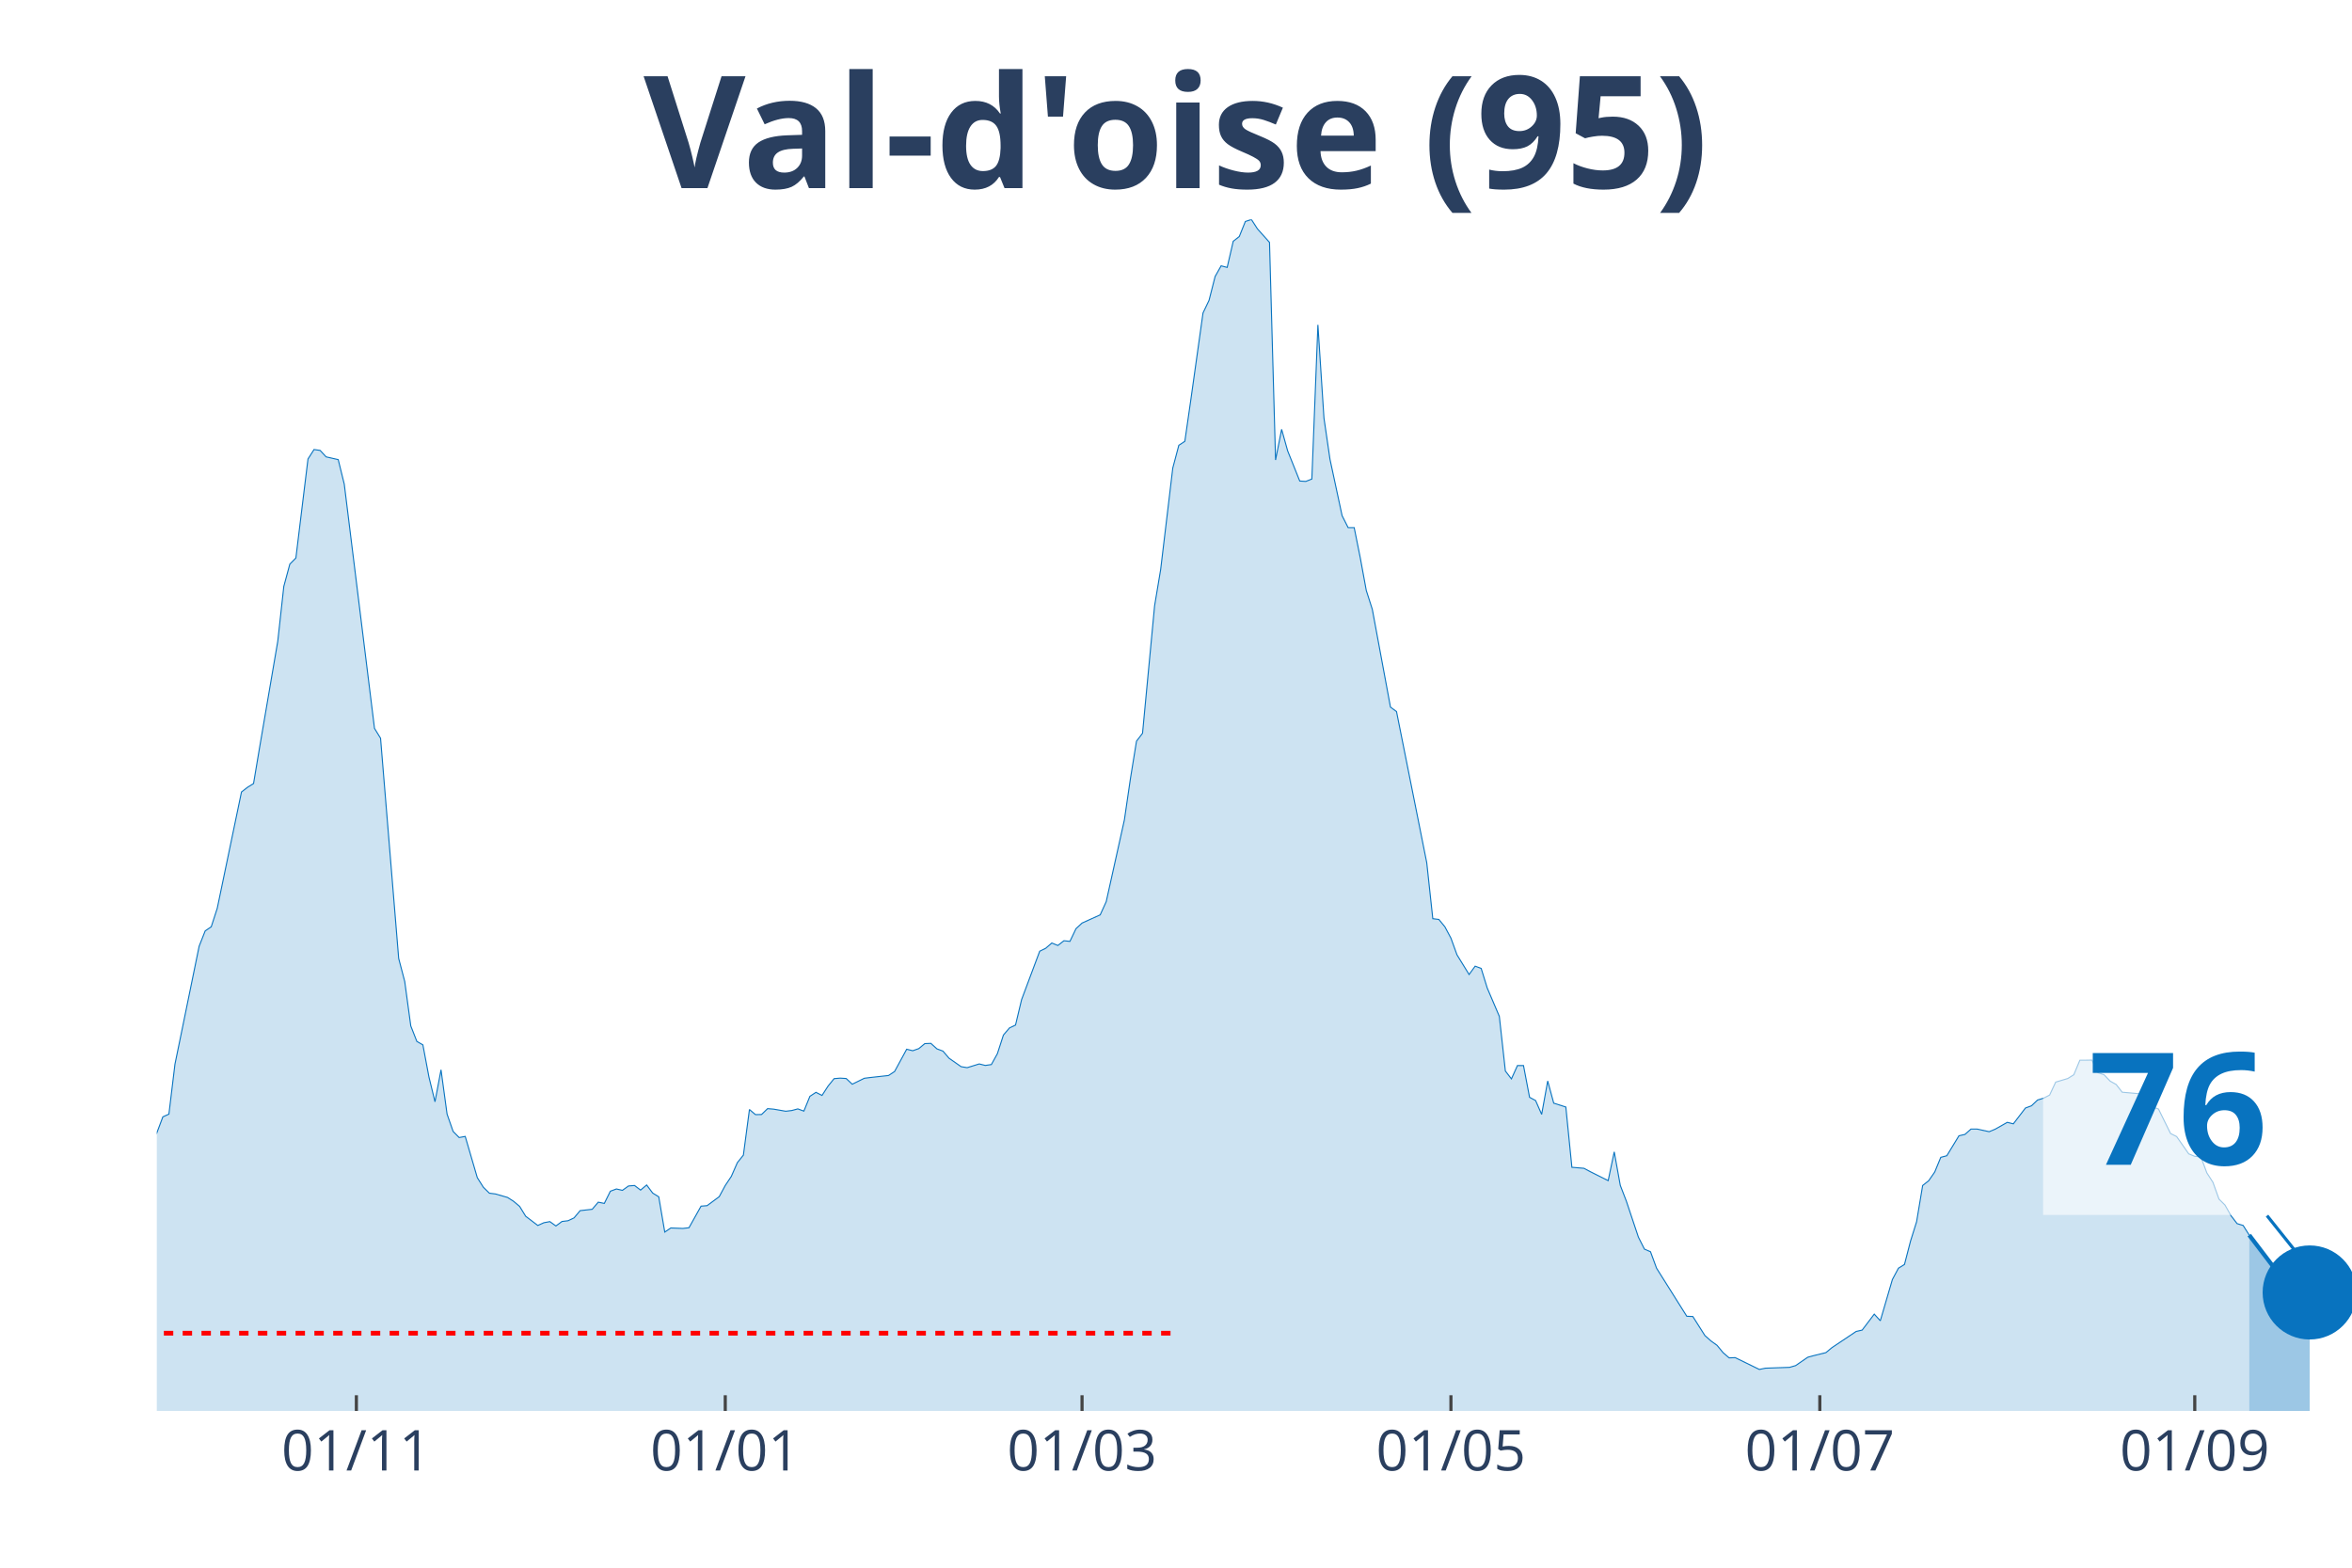
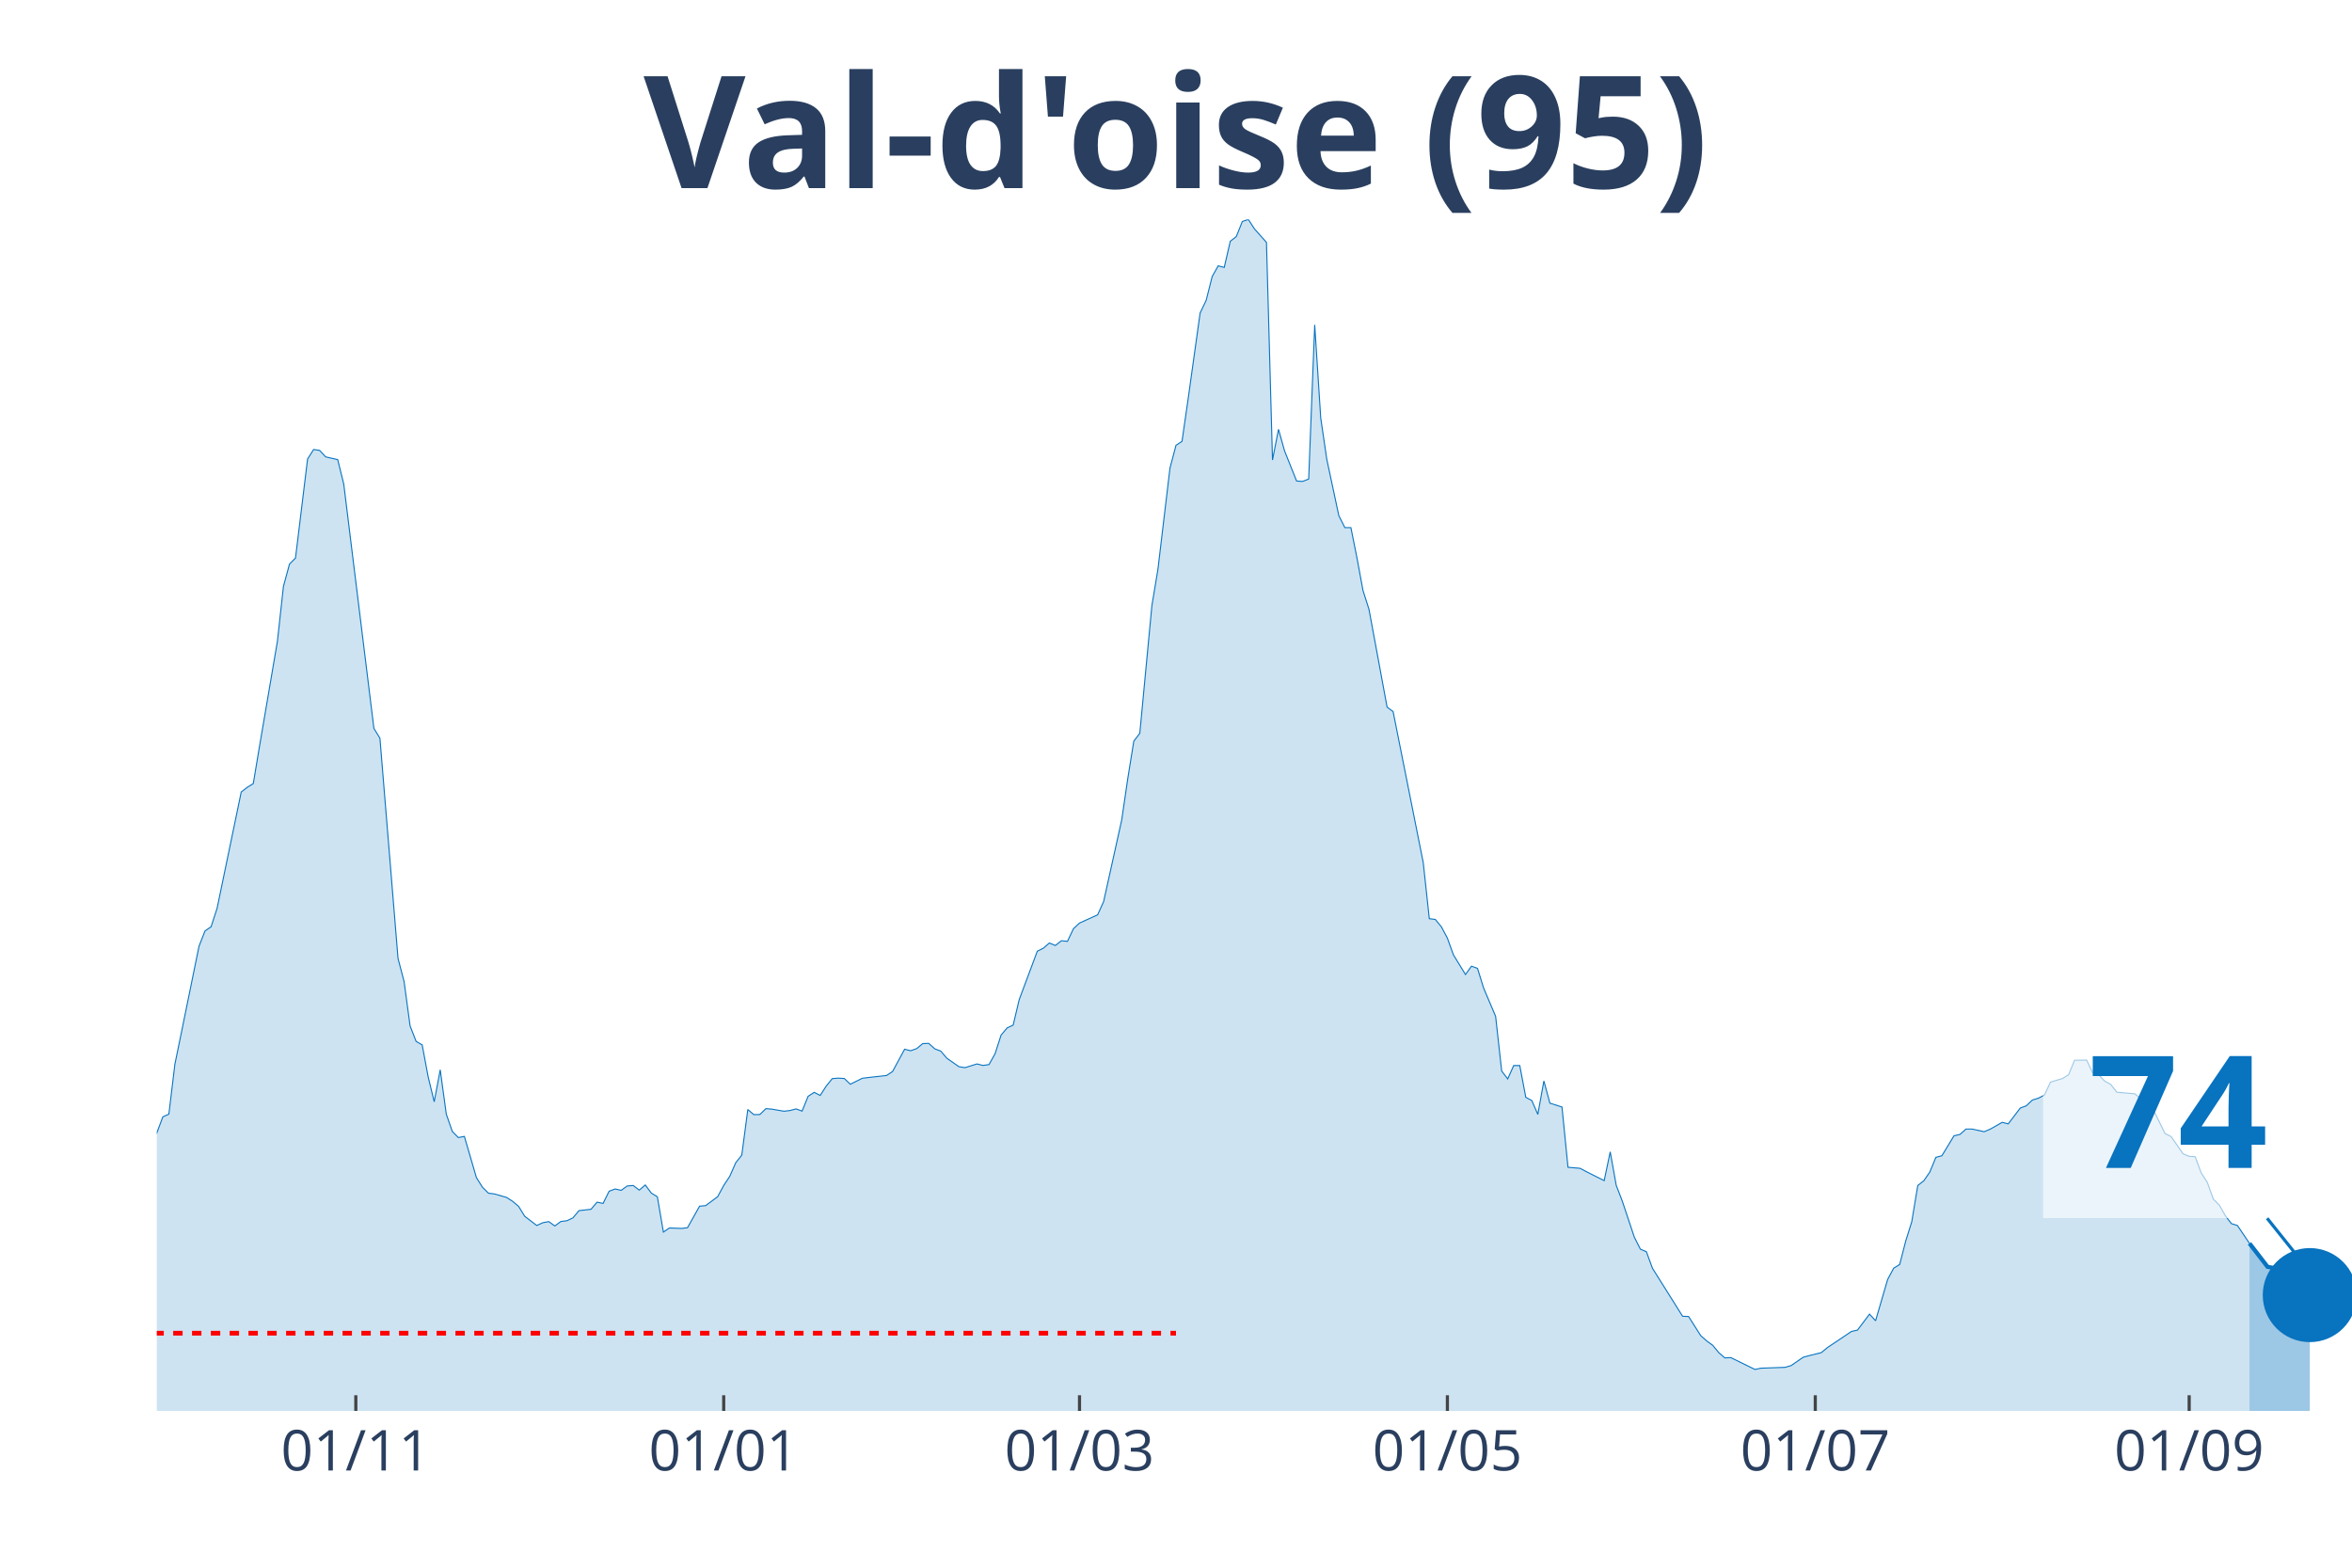
<svg xmlns="http://www.w3.org/2000/svg" class="main-svg" width="1125" height="750" style="" viewBox="0 0 750 500">
  <rect x="0" y="0" width="750" height="500" style="fill: rgb(0, 0, 0); fill-opacity: 0;" />
-   <defs id="defs-d4e12a">
+   <defs id="defs-0a6fba">
    <g class="clips">
-       <clipPath id="clipd4e12axyplot" class="plotclip">
+       <clipPath id="clip0a6fbaxyplot" class="plotclip">
        <rect width="700" height="380" />
      </clipPath>
-       <clipPath class="axesclip" id="clipd4e12ax">
+       <clipPath class="axesclip" id="clip0a6fbax">
        <rect x="50" y="0" width="700" height="500" />
      </clipPath>
-       <clipPath class="axesclip" id="clipd4e12ay">
+       <clipPath class="axesclip" id="clip0a6fbay">
        <rect x="0" y="70" width="750" height="380" />
      </clipPath>
-       <clipPath class="axesclip" id="clipd4e12axy">
+       <clipPath class="axesclip" id="clip0a6fbaxy">
        <rect x="50" y="70" width="700" height="380" />
      </clipPath>
    </g>
    <g class="gradients" />
  </defs>
  <g class="bglayer">
    <rect class="bg" x="50" y="70" width="700" height="380" style="fill: rgb(0, 0, 0); fill-opacity: 0; stroke-width: 0;" />
  </g>
  <g class="layer-below">
    <g class="imagelayer" />
    <g class="shapelayer" />
  </g>
  <g class="cartesianlayer">
    <g class="subplot xy">
      <g class="layer-subplot">
        <g class="shapelayer" />
        <g class="imagelayer" />
      </g>
      <g class="gridlayer">
        <g class="x">
-           <path class="xgrid crisp" transform="translate(113.64,0)" d="M0,70v380" style="stroke: rgb(255, 255, 255); stroke-opacity: 1; stroke-width: 1px;" />
-           <path class="xgrid crisp" transform="translate(231.27,0)" d="M0,70v380" style="stroke: rgb(255, 255, 255); stroke-opacity: 1; stroke-width: 1px;" />
-           <path class="xgrid crisp" transform="translate(345.04,0)" d="M0,70v380" style="stroke: rgb(255, 255, 255); stroke-opacity: 1; stroke-width: 1px;" />
-           <path class="xgrid crisp" transform="translate(462.67,0)" d="M0,70v380" style="stroke: rgb(255, 255, 255); stroke-opacity: 1; stroke-width: 1px;" />
-           <path class="xgrid crisp" transform="translate(580.3,0)" d="M0,70v380" style="stroke: rgb(255, 255, 255); stroke-opacity: 1; stroke-width: 1px;" />
-           <path class="xgrid crisp" transform="translate(699.86,0)" d="M0,70v380" style="stroke: rgb(255, 255, 255); stroke-opacity: 1; stroke-width: 1px;" />
+           <path class="xgrid crisp" transform="translate(113.46,0)" d="M0,70v380" style="stroke: rgb(255, 255, 255); stroke-opacity: 1; stroke-width: 1px;" />
+           <path class="xgrid crisp" transform="translate(230.77,0)" d="M0,70v380" style="stroke: rgb(255, 255, 255); stroke-opacity: 1; stroke-width: 1px;" />
+           <path class="xgrid crisp" transform="translate(344.23,0)" d="M0,70v380" style="stroke: rgb(255, 255, 255); stroke-opacity: 1; stroke-width: 1px;" />
+           <path class="xgrid crisp" transform="translate(461.54,0)" d="M0,70v380" style="stroke: rgb(255, 255, 255); stroke-opacity: 1; stroke-width: 1px;" />
+           <path class="xgrid crisp" transform="translate(578.85,0)" d="M0,70v380" style="stroke: rgb(255, 255, 255); stroke-opacity: 1; stroke-width: 1px;" />
+           <path class="xgrid crisp" transform="translate(698.08,0)" d="M0,70v380" style="stroke: rgb(255, 255, 255); stroke-opacity: 1; stroke-width: 1px;" />
        </g>
        <g class="y" />
      </g>
      <g class="zerolinelayer" />
      <path class="xlines-below" />
      <path class="ylines-below" />
      <g class="overlines-below" />
      <g class="xaxislayer-below" />
      <g class="yaxislayer-below" />
      <g class="overaxes-below" />
-       <g class="plot" transform="translate(50, 70)" clip-path="url('#clipd4e12axyplot')">
+       <g class="plot" transform="translate(50, 70)" clip-path="url('#clip0a6fbaxyplot')">
        <g class="scatterlayer mlayer">
-           <g class="trace scatter tracee59a3a" style="stroke-miterlimit: 2;">
+           <g class="trace scatter trace51e197" style="stroke-miterlimit: 2;">
            <g class="fills">
              <g>
-                 <path class="js-fill" d="M667.22,380L-262.26,380L-262.26,372.37L-252.62,372.57L-250.69,373.33L-202.48,375.07L-200.55,374.8L-160.06,375.91L-158.13,375.83L-144.63,373.37L-142.7,372.13L-136.91,369.87L-134.99,370.07L-115.7,369L-113.77,367.73L-109.92,367.17L-107.99,366.41L-96.42,364.59L-94.49,363.44L-90.63,363.47L-88.71,361.29L-75.21,352.31L-73.28,349.97L-69.42,345.16L-67.49,343.22L-63.64,343.18L-61.71,339.84L-52.07,330.34L-50.14,329.99L-40.5,316.52L-38.57,317.59L-36.64,317.43L-34.71,313.46L-25.07,297.02L-23.14,296.94L-19.28,295.98L-17.36,298.41L-15.43,300.31L-13.5,299.8L-11.57,302.02L-9.64,302.58L-7.71,305.4L-5.79,304.64L-3.86,301.62L-1.93,296.5L1.93,286.21L3.86,285.34L5.79,269.41L7.71,260.07L13.5,231.79L15.43,226.9L17.36,225.59L19.28,219.67L27,182.61L28.93,181.1L30.85,179.91L32.78,168.39L38.57,134.55L40.5,117.03L42.42,109.92L44.35,107.97L48.21,76.39L50.14,73.37L52.07,73.65L53.99,75.71L57.85,76.59L59.78,84.41L69.42,162.31L71.35,165.45L77.13,235.68L79.06,243.03L80.99,257.21L82.92,262.14L84.85,263.25L86.78,273.5L88.71,281.4L90.63,271.2L92.56,285.34L94.49,290.86L96.42,292.81L98.35,292.45L102.2,305.6L104.13,308.66L106.06,310.56L107.99,310.8L111.85,311.91L113.77,313.14L115.7,314.77L117.63,317.91L121.49,320.85L123.42,319.98L125.34,319.62L127.27,321.01L129.2,319.58L131.13,319.34L133.06,318.43L134.99,316.12L138.84,315.69L140.77,313.42L142.7,313.82L144.63,309.93L146.56,309.21L148.48,309.65L150.41,308.26L152.34,308.1L154.27,309.57L156.2,307.94L158.13,310.52L160.06,311.71L161.98,322.96L163.91,321.65L167.77,321.8L169.7,321.57L173.55,314.69L175.48,314.53L179.34,311.67L181.27,308.1L183.2,305.2L185.12,300.83L187.05,298.41L188.98,283.87L190.91,285.5L192.84,285.46L194.77,283.59L196.69,283.75L200.55,284.42L202.48,284.19L204.41,283.67L206.34,284.38L208.26,279.66L210.19,278.39L212.12,279.38L214.05,276.4L215.98,274.02L217.91,273.86L219.83,273.98L221.76,275.8L225.62,273.9L227.55,273.66L233.33,273.02L235.26,271.75L239.12,264.64L241.05,265.12L242.98,264.44L244.9,262.85L246.83,262.77L248.76,264.52L250.69,265.24L252.62,267.5L256.47,270.2L258.4,270.52L262.26,269.33L264.19,269.81L266.12,269.53L268.04,266.07L269.97,260.11L271.9,257.85L273.83,256.93L275.76,248.83L281.54,233.38L283.47,232.43L285.4,230.76L287.33,231.55L289.26,230.04L291.18,230.24L293.11,226.19L295.04,224.4L300.83,221.78L302.75,217.57L308.54,191.51L310.47,178.32L312.4,166.4L314.33,163.86L318.18,123.18L320.11,111.62L323.97,79.29L325.9,72.02L327.82,70.75L329.75,57.36L333.61,29.83L335.54,25.78L337.47,18.19L339.39,14.78L341.32,15.29L343.25,6.95L345.18,5.44L347.11,0.64L349.04,0L350.96,2.98L354.82,7.31L356.75,76.71L358.68,66.93L360.61,73.81L364.46,83.42L366.39,83.54L368.32,82.78L370.25,33.61L372.18,63.32L374.1,76.47L377.96,94.46L379.89,98.28L381.82,98.28L383.75,107.85L385.67,118.3L387.6,124.34L393.39,155.52L395.32,156.95L404.96,205.17L406.89,223.01L408.82,223.25L410.74,225.59L412.67,229.21L414.6,234.53L418.46,240.81L420.39,238.15L422.31,238.86L424.24,245.1L428.1,254.15L430.03,271.59L431.96,274.1L433.88,269.85L435.81,269.85L437.74,279.97L439.67,281.01L441.6,285.42L443.53,274.77L445.45,281.84L449.31,283.07L451.24,302.3L455.1,302.62L457.02,303.65L462.81,306.55L464.74,297.37L466.67,308.06L468.6,313.07L472.45,324.58L474.38,328.4L476.31,329.23L478.24,334.48L487.88,349.81L489.81,349.89L493.66,355.97L495.59,357.68L497.52,359.07L499.45,361.41L501.38,363.08L503.31,363L511.02,366.77L512.95,366.37L520.66,366.1L522.59,365.54L526.45,362.88L528.37,362.36L532.23,361.41L534.16,359.82L541.87,354.66L543.8,354.22L547.66,349.13L549.59,351.24L553.44,338.09L555.37,334.48L557.3,333.28L559.23,325.82L561.16,319.66L563.09,308.1L565.01,306.59L566.94,303.81L568.87,299.12L570.8,298.61L574.66,292.25L576.58,291.81L578.51,290.1L580.44,290.1L584.3,290.94L586.23,290.14L590.08,287.96L592.01,288.44L595.87,283.39L597.8,282.68L599.72,280.85L601.65,280.25L603.58,279.26L605.51,275.13L609.37,273.98L611.29,272.78L613.22,268.14L615.15,268.14L617.08,268.1L619.01,272.15L620.94,272.78L622.87,274.81L624.79,275.88L626.72,278.35L632.51,278.86L634.44,280.53L636.36,283.03L638.29,283.71L642.15,291.53L644.08,292.49L647.93,298.01L649.86,298.8L651.79,298.92L653.72,304.09L655.65,307.07L657.58,312.43L659.5,314.34L661.43,317.75L663.36,320.26L665.29,320.85L667.22,323.91" style="fill: rgb(8, 115, 191); fill-opacity: 0.2; stroke-width: 0;" />
+                 <path class="js-fill" d="M667.31,380L-261.54,380L-261.54,372.37L-251.92,372.57L-250,373.33L-201.92,375.07L-200,374.8L-161.54,376.27L-159.62,375.91L-150,374.56L-148.08,373.33L-142.31,372.13L-140.38,370.82L-125,369.39L-123.08,369.63L-111.54,368L-109.62,367.17L-101.92,365.9L-100,365.98L-96.15,364.59L-94.23,363.44L-90.38,363.47L-88.46,361.29L-75,352.31L-73.08,349.97L-71.15,348.5L-69.23,345.16L-65.38,343.3L-63.46,343.18L-57.69,335.39L-55.77,334.04L-44.23,323.19L-42.31,319.54L-40.38,316.52L-38.46,317.59L-36.54,317.43L-34.62,313.46L-25,297.02L-23.08,296.94L-19.23,295.98L-17.31,298.41L-15.38,300.31L-13.46,299.8L-11.54,302.02L-9.62,302.58L-7.69,305.4L-5.77,304.64L-3.85,301.62L-1.92,296.5L1.92,286.21L3.85,285.34L5.77,269.41L7.69,260.07L13.46,231.79L15.38,226.9L17.31,225.59L19.23,219.67L26.92,182.61L28.85,181.1L30.77,179.91L32.69,168.39L38.46,134.55L40.38,117.03L42.31,109.92L44.23,107.97L48.08,76.39L50,73.37L51.92,73.65L53.85,75.71L57.69,76.59L59.62,84.41L69.23,162.31L71.15,165.45L76.92,235.68L78.85,243.03L80.77,257.21L82.69,262.14L84.62,263.25L86.54,273.5L88.46,281.4L90.38,271.2L92.31,285.34L94.23,290.86L96.15,292.81L98.08,292.45L101.92,305.6L103.85,308.66L105.77,310.56L107.69,310.8L111.54,311.91L113.46,313.14L115.38,314.77L117.31,317.91L121.15,320.85L123.08,319.98L125,319.62L126.92,321.01L128.85,319.58L130.77,319.34L132.69,318.43L134.62,316.12L138.46,315.69L140.38,313.42L142.31,313.82L144.23,309.93L146.15,309.21L148.08,309.65L150,308.26L151.92,308.1L153.85,309.57L155.77,307.94L157.69,310.52L159.62,311.71L161.54,322.96L163.46,321.65L167.31,321.8L169.23,321.57L173.08,314.69L175,314.53L178.85,311.67L180.77,308.1L182.69,305.2L184.62,300.83L186.54,298.41L188.46,283.87L190.38,285.5L192.31,285.46L194.23,283.59L196.15,283.75L200,284.42L201.92,284.19L203.85,283.67L205.77,284.38L207.69,279.66L209.62,278.39L211.54,279.38L213.46,276.4L215.38,274.02L217.31,273.86L219.23,273.98L221.15,275.8L225,273.9L226.92,273.66L232.69,273.02L234.62,271.75L238.46,264.64L240.38,265.12L242.31,264.44L244.23,262.85L246.15,262.77L248.08,264.52L250,265.24L251.92,267.5L255.77,270.2L257.69,270.52L261.54,269.33L263.46,269.81L265.38,269.53L267.31,266.07L269.23,260.11L271.15,257.85L273.08,256.93L275,248.83L280.77,233.38L282.69,232.43L284.62,230.76L286.54,231.55L288.46,230.04L290.38,230.24L292.31,226.19L294.23,224.4L300,221.78L301.92,217.57L307.69,191.51L309.62,178.32L311.54,166.4L313.46,163.86L317.31,123.18L319.23,111.62L323.08,79.29L325,72.02L326.92,70.75L328.85,57.36L332.69,29.83L334.62,25.78L336.54,18.19L338.46,14.78L340.38,15.29L342.31,6.95L344.23,5.44L346.15,0.64L348.08,0L350,2.98L353.85,7.31L355.77,76.71L357.69,66.93L359.62,73.81L363.46,83.42L365.38,83.54L367.31,82.78L369.23,33.61L371.15,63.32L373.08,76.47L376.92,94.46L378.85,98.28L380.77,98.28L382.69,107.85L384.62,118.3L386.54,124.34L392.31,155.52L394.23,156.95L403.85,205.17L405.77,223.01L407.69,223.25L409.62,225.59L411.54,229.21L413.46,234.53L417.31,240.81L419.23,238.15L421.15,238.86L423.08,245.1L426.92,254.15L428.85,271.59L430.77,274.1L432.69,269.85L434.62,269.85L436.54,279.97L438.46,281.01L440.38,285.42L442.31,274.77L444.23,281.84L448.08,283.07L450,302.3L453.85,302.62L455.77,303.65L461.54,306.55L463.46,297.37L465.38,308.06L467.31,313.07L471.15,324.58L473.08,328.4L475,329.23L476.92,334.48L486.54,349.81L488.46,349.89L492.31,355.97L494.23,357.68L496.15,359.07L498.08,361.41L500,363.08L501.92,363L509.62,366.77L511.54,366.37L519.23,366.1L521.15,365.54L525,362.88L526.92,362.36L530.77,361.41L532.69,359.82L540.38,354.66L542.31,354.22L546.15,349.13L548.08,351.24L551.92,338.09L553.85,334.48L555.77,333.28L557.69,325.82L559.62,319.66L561.54,308.1L563.46,306.59L565.38,303.81L567.31,299.12L569.23,298.61L573.08,292.25L575,291.81L576.92,290.1L578.85,290.1L582.69,290.94L584.62,290.14L588.46,287.96L590.38,288.44L594.23,283.39L596.15,282.68L598.08,280.85L600,280.25L601.92,279.26L603.85,275.13L607.69,273.98L609.62,272.78L611.54,268.14L613.46,268.14L615.38,268.1L617.31,272.15L619.23,272.78L621.15,274.81L623.08,275.88L625,278.35L630.77,278.86L632.69,280.53L634.62,283.03L636.54,283.71L640.38,291.53L642.31,292.49L646.15,298.01L648.08,298.8L650,298.92L651.92,304.09L653.85,307.07L655.77,312.43L657.69,314.34L659.62,317.75L661.54,320.26L663.46,320.85L667.31,326.57" style="fill: rgb(8, 115, 191); fill-opacity: 0.2; stroke-width: 0;" />
              </g>
            </g>
            <g class="errorbars" />
            <g class="lines">
-               <path class="js-line" d="M-262.26,372.37L-252.62,372.57L-250.69,373.33L-202.48,375.07L-200.55,374.8L-160.06,375.91L-158.13,375.83L-144.63,373.37L-142.7,372.13L-136.91,369.87L-134.99,370.07L-115.7,369L-113.77,367.73L-109.92,367.17L-107.99,366.41L-96.42,364.59L-94.49,363.44L-90.63,363.47L-88.71,361.29L-75.21,352.31L-73.28,349.97L-69.42,345.16L-67.49,343.22L-63.64,343.18L-61.71,339.84L-52.07,330.34L-50.14,329.99L-40.5,316.52L-38.57,317.59L-36.64,317.43L-34.71,313.46L-25.07,297.02L-23.14,296.94L-19.28,295.98L-17.36,298.41L-15.43,300.31L-13.5,299.8L-11.57,302.02L-9.64,302.58L-7.71,305.4L-5.79,304.64L-3.86,301.62L-1.93,296.5L1.93,286.21L3.86,285.34L5.79,269.41L7.71,260.07L13.5,231.79L15.43,226.9L17.36,225.59L19.28,219.67L27,182.61L28.93,181.1L30.85,179.91L32.78,168.39L38.57,134.55L40.5,117.03L42.42,109.92L44.35,107.97L48.21,76.39L50.14,73.37L52.07,73.65L53.99,75.71L57.85,76.59L59.78,84.41L69.42,162.31L71.35,165.45L77.13,235.68L79.06,243.03L80.99,257.21L82.92,262.14L84.85,263.25L86.78,273.5L88.71,281.4L90.63,271.2L92.56,285.34L94.49,290.86L96.42,292.81L98.35,292.45L102.2,305.6L104.13,308.66L106.06,310.56L107.99,310.8L111.85,311.91L113.77,313.14L115.7,314.77L117.63,317.91L121.49,320.85L123.42,319.98L125.34,319.62L127.27,321.01L129.2,319.58L131.13,319.34L133.06,318.43L134.99,316.12L138.84,315.69L140.77,313.42L142.7,313.82L144.63,309.93L146.56,309.21L148.48,309.65L150.41,308.26L152.34,308.1L154.27,309.57L156.2,307.94L158.13,310.52L160.06,311.71L161.98,322.96L163.91,321.65L167.77,321.8L169.7,321.57L173.55,314.69L175.48,314.53L179.34,311.67L181.27,308.1L183.2,305.2L185.12,300.83L187.05,298.41L188.98,283.87L190.91,285.5L192.84,285.46L194.77,283.59L196.69,283.75L200.55,284.42L202.48,284.19L204.41,283.67L206.34,284.38L208.26,279.66L210.19,278.39L212.12,279.38L214.05,276.4L215.98,274.02L217.91,273.86L219.83,273.98L221.76,275.8L225.62,273.9L227.55,273.66L233.33,273.02L235.26,271.75L239.12,264.64L241.05,265.12L242.98,264.44L244.9,262.85L246.83,262.77L248.76,264.52L250.69,265.24L252.62,267.5L256.47,270.2L258.4,270.52L262.26,269.33L264.19,269.81L266.12,269.53L268.04,266.07L269.97,260.11L271.9,257.85L273.83,256.93L275.76,248.83L281.54,233.38L283.47,232.43L285.4,230.76L287.33,231.55L289.26,230.04L291.18,230.24L293.11,226.19L295.04,224.4L300.83,221.78L302.75,217.57L308.54,191.51L310.47,178.32L312.4,166.4L314.33,163.86L318.18,123.18L320.11,111.62L323.97,79.29L325.9,72.02L327.82,70.75L329.75,57.36L333.61,29.83L335.54,25.78L337.47,18.19L339.39,14.78L341.32,15.29L343.25,6.95L345.18,5.44L347.11,0.64L349.04,0L350.96,2.98L354.82,7.31L356.75,76.71L358.68,66.93L360.61,73.81L364.46,83.42L366.39,83.54L368.32,82.78L370.25,33.61L372.18,63.32L374.1,76.47L377.96,94.46L379.89,98.28L381.82,98.28L383.75,107.85L385.67,118.3L387.6,124.34L393.39,155.52L395.32,156.95L404.96,205.17L406.89,223.01L408.82,223.25L410.74,225.59L412.67,229.21L414.6,234.53L418.46,240.81L420.39,238.15L422.31,238.86L424.24,245.1L428.1,254.15L430.03,271.59L431.96,274.1L433.88,269.85L435.81,269.85L437.74,279.97L439.67,281.01L441.6,285.42L443.53,274.77L445.45,281.84L449.31,283.07L451.24,302.3L455.1,302.62L457.02,303.65L462.81,306.55L464.74,297.37L466.67,308.06L468.6,313.07L472.45,324.58L474.38,328.4L476.31,329.23L478.24,334.48L487.88,349.81L489.81,349.89L493.66,355.97L495.59,357.68L497.52,359.07L499.45,361.41L501.38,363.08L503.31,363L511.02,366.77L512.95,366.37L520.66,366.1L522.59,365.54L526.45,362.88L528.37,362.36L532.23,361.41L534.16,359.82L541.87,354.66L543.8,354.22L547.66,349.13L549.59,351.24L553.44,338.09L555.37,334.48L557.3,333.28L559.23,325.82L561.16,319.66L563.09,308.1L565.01,306.59L566.94,303.81L568.87,299.12L570.8,298.61L574.66,292.25L576.58,291.81L578.51,290.1L580.44,290.1L584.3,290.94L586.23,290.14L590.08,287.96L592.01,288.44L595.87,283.39L597.8,282.68L599.72,280.85L601.65,280.25L603.58,279.26L605.51,275.13L609.37,273.98L611.29,272.78L613.22,268.14L615.15,268.14L617.08,268.1L619.01,272.15L620.94,272.78L622.87,274.81L624.79,275.88L626.72,278.35L632.51,278.86L634.44,280.53L636.36,283.03L638.29,283.71L642.15,291.53L644.08,292.49L647.93,298.01L649.86,298.8L651.79,298.92L653.72,304.09L655.65,307.07L657.58,312.43L659.5,314.34L661.43,317.75L663.36,320.26L665.29,320.85L667.22,323.91" style="vector-effect: non-scaling-stroke; fill: none; stroke: rgb(8, 115, 191); stroke-opacity: 1; stroke-width: 0.5px; opacity: 1;" />
+               <path class="js-line" d="M-261.54,372.37L-251.92,372.57L-250,373.33L-201.92,375.07L-200,374.8L-161.54,376.27L-159.62,375.91L-150,374.56L-148.08,373.33L-142.31,372.13L-140.38,370.82L-125,369.39L-123.08,369.63L-111.54,368L-109.62,367.17L-101.92,365.9L-100,365.98L-96.15,364.59L-94.23,363.44L-90.38,363.47L-88.46,361.29L-75,352.31L-73.08,349.97L-71.15,348.5L-69.23,345.16L-65.38,343.3L-63.46,343.18L-57.69,335.39L-55.77,334.04L-44.23,323.19L-42.31,319.54L-40.38,316.52L-38.46,317.59L-36.54,317.43L-34.62,313.46L-25,297.02L-23.08,296.94L-19.23,295.98L-17.31,298.41L-15.38,300.31L-13.46,299.8L-11.54,302.02L-9.62,302.58L-7.69,305.4L-5.77,304.64L-3.85,301.62L-1.92,296.5L1.92,286.21L3.85,285.34L5.77,269.41L7.69,260.07L13.46,231.79L15.38,226.9L17.31,225.59L19.23,219.67L26.92,182.61L28.85,181.1L30.77,179.91L32.69,168.39L38.46,134.55L40.38,117.03L42.31,109.92L44.23,107.97L48.08,76.39L50,73.37L51.92,73.65L53.85,75.71L57.69,76.59L59.62,84.41L69.23,162.31L71.15,165.45L76.92,235.68L78.85,243.03L80.77,257.21L82.69,262.14L84.62,263.25L86.54,273.5L88.46,281.4L90.38,271.2L92.31,285.34L94.23,290.86L96.15,292.81L98.08,292.45L101.92,305.6L103.85,308.66L105.77,310.56L107.69,310.8L111.54,311.91L113.46,313.14L115.38,314.77L117.31,317.91L121.15,320.85L123.08,319.98L125,319.62L126.92,321.01L128.85,319.58L130.77,319.34L132.69,318.43L134.62,316.12L138.46,315.69L140.38,313.42L142.31,313.82L144.23,309.93L146.15,309.21L148.08,309.65L150,308.26L151.92,308.1L153.85,309.57L155.77,307.94L157.69,310.52L159.62,311.71L161.54,322.96L163.46,321.65L167.31,321.8L169.23,321.57L173.08,314.69L175,314.53L178.85,311.67L180.77,308.1L182.69,305.2L184.62,300.83L186.54,298.41L188.46,283.87L190.38,285.5L192.31,285.46L194.23,283.59L196.15,283.75L200,284.42L201.92,284.19L203.85,283.67L205.77,284.38L207.69,279.66L209.62,278.39L211.54,279.38L213.46,276.4L215.38,274.02L217.31,273.86L219.23,273.98L221.15,275.8L225,273.9L226.92,273.66L232.69,273.02L234.62,271.75L238.46,264.64L240.38,265.12L242.31,264.44L244.23,262.85L246.15,262.77L248.08,264.52L250,265.24L251.92,267.5L255.77,270.2L257.69,270.52L261.54,269.33L263.46,269.81L265.38,269.53L267.31,266.07L269.23,260.11L271.15,257.85L273.08,256.93L275,248.83L280.77,233.38L282.69,232.43L284.62,230.76L286.54,231.55L288.46,230.04L290.38,230.24L292.31,226.19L294.23,224.4L300,221.78L301.92,217.57L307.69,191.51L309.62,178.32L311.54,166.4L313.46,163.86L317.31,123.18L319.23,111.62L323.08,79.29L325,72.02L326.92,70.75L328.85,57.36L332.69,29.83L334.62,25.78L336.54,18.19L338.46,14.78L340.38,15.29L342.31,6.95L344.23,5.44L346.15,0.64L348.08,0L350,2.98L353.85,7.31L355.77,76.71L357.69,66.93L359.62,73.81L363.46,83.42L365.38,83.54L367.31,82.78L369.23,33.61L371.15,63.32L373.08,76.47L376.92,94.46L378.85,98.28L380.77,98.28L382.69,107.85L384.62,118.3L386.54,124.34L392.31,155.52L394.23,156.95L403.85,205.17L405.77,223.01L407.69,223.25L409.62,225.59L411.54,229.21L413.46,234.53L417.31,240.81L419.23,238.15L421.15,238.86L423.08,245.1L426.92,254.15L428.85,271.59L430.77,274.1L432.69,269.85L434.62,269.85L436.54,279.97L438.46,281.01L440.38,285.42L442.31,274.77L444.23,281.84L448.08,283.07L450,302.3L453.85,302.62L455.77,303.65L461.54,306.55L463.46,297.37L465.38,308.06L467.31,313.07L471.15,324.58L473.08,328.4L475,329.23L476.92,334.48L486.54,349.81L488.46,349.89L492.31,355.97L494.23,357.68L496.15,359.07L498.08,361.41L500,363.08L501.92,363L509.62,366.77L511.54,366.37L519.23,366.1L521.15,365.54L525,362.88L526.92,362.36L530.77,361.41L532.69,359.82L540.38,354.66L542.31,354.22L546.15,349.13L548.08,351.24L551.92,338.09L553.85,334.48L555.77,333.28L557.69,325.82L559.62,319.66L561.54,308.1L563.46,306.59L565.38,303.81L567.31,299.12L569.23,298.61L573.08,292.25L575,291.81L576.92,290.1L578.85,290.1L582.69,290.94L584.62,290.14L588.46,287.96L590.38,288.44L594.23,283.39L596.15,282.68L598.08,280.85L600,280.25L601.92,279.26L603.85,275.13L607.69,273.98L609.62,272.78L611.54,268.14L613.46,268.14L615.38,268.1L617.31,272.15L619.23,272.78L621.15,274.81L623.08,275.88L625,278.35L630.77,278.86L632.69,280.53L634.62,283.03L636.54,283.71L640.38,291.53L642.31,292.49L646.15,298.01L648.08,298.8L650,298.92L651.92,304.09L653.85,307.07L655.77,312.43L657.69,314.34L659.62,317.75L661.54,320.26L663.46,320.85L667.31,326.57" style="vector-effect: non-scaling-stroke; fill: none; stroke: rgb(8, 115, 191); stroke-opacity: 1; stroke-width: 0.5px; opacity: 1;" />
            </g>
            <g class="points" />
            <g class="text" />
          </g>
-           <g class="trace scatter trace18473f" style="stroke-miterlimit: 2;">
+           <g class="trace scatter tracec0fd5f" style="stroke-miterlimit: 2;">
            <g class="fills">
              <g>
-                 <path class="js-fill" d="M686.5,380L667.22,380L667.22,323.91L674.93,334.04L676.86,334.4L678.79,335.15L680.72,337.73L684.57,339.88L686.5,342.22" style="fill: rgb(8, 115, 191); fill-opacity: 0.4; stroke-width: 0;" />
+                 <path class="js-fill" d="M686.54,380L667.31,380L667.31,326.57L673.08,334.04L675,334.4L676.92,335.15L678.85,337.73L682.69,339.88L684.62,342.22L686.54,343.06" style="fill: rgb(8, 115, 191); fill-opacity: 0.4; stroke-width: 0;" />
              </g>
            </g>
            <g class="errorbars" />
            <g class="lines">
-               <path class="js-line" d="M667.22,323.91L674.93,334.04L676.86,334.4L678.79,335.15L680.72,337.73L684.57,339.88L686.5,342.22" style="vector-effect: non-scaling-stroke; fill: none; stroke: rgb(8, 115, 191); stroke-opacity: 1; stroke-width: 2px; opacity: 1;" />
+               <path class="js-line" d="M667.31,326.57L673.08,334.04L675,334.4L676.92,335.15L678.85,337.73L682.69,339.88L684.62,342.22L686.54,343.06" style="vector-effect: non-scaling-stroke; fill: none; stroke: rgb(8, 115, 191); stroke-opacity: 1; stroke-width: 2px; opacity: 1;" />
            </g>
            <g class="points" />
            <g class="text" />
          </g>
-           <g class="trace scatter traced23822" style="stroke-miterlimit: 2; opacity: 1;">
+           <g class="trace scatter trace2c67ad" style="stroke-miterlimit: 2; opacity: 1;">
            <g class="fills" />
            <g class="errorbars" />
            <g class="lines" />
            <g class="points">
-               <path class="point" transform="translate(686.5,342.22)" d="M15,0A15,15 0 1,1 0,-15A15,15 0 0,1 15,0Z" style="opacity: 1; stroke-width: 0px; fill: rgb(8, 115, 191); fill-opacity: 1;" />
+               <path class="point" transform="translate(686.54,343.06)" d="M15,0A15,15 0 1,1 0,-15A15,15 0 0,1 15,0Z" style="opacity: 1; stroke-width: 0px; fill: rgb(8, 115, 191); fill-opacity: 1;" />
            </g>
            <g class="text" />
          </g>
        </g>
      </g>
      <g class="overplot" />
      <path class="xlines-above crisp" style="fill: none; stroke-width: 1px; stroke: rgb(0, 0, 0); stroke-opacity: 0;" d="" />
      <path class="ylines-above crisp" style="fill: none;" d="M0,0" />
      <g class="overlines-above" />
      <g class="xaxislayer-above">
-         <path class="xtick ticks crisp" d="M0,450v-5" transform="translate(113.64,0)" style="stroke: rgb(68, 68, 68); stroke-opacity: 1; stroke-width: 1px;" />
-         <path class="xtick ticks crisp" d="M0,450v-5" transform="translate(231.27,0)" style="stroke: rgb(68, 68, 68); stroke-opacity: 1; stroke-width: 1px;" />
-         <path class="xtick ticks crisp" d="M0,450v-5" transform="translate(345.04,0)" style="stroke: rgb(68, 68, 68); stroke-opacity: 1; stroke-width: 1px;" />
-         <path class="xtick ticks crisp" d="M0,450v-5" transform="translate(462.67,0)" style="stroke: rgb(68, 68, 68); stroke-opacity: 1; stroke-width: 1px;" />
-         <path class="xtick ticks crisp" d="M0,450v-5" transform="translate(580.3,0)" style="stroke: rgb(68, 68, 68); stroke-opacity: 1; stroke-width: 1px;" />
-         <path class="xtick ticks crisp" d="M0,450v-5" transform="translate(699.86,0)" style="stroke: rgb(68, 68, 68); stroke-opacity: 1; stroke-width: 1px;" />
+         <path class="xtick ticks crisp" d="M0,450v-5" transform="translate(113.46,0)" style="stroke: rgb(68, 68, 68); stroke-opacity: 1; stroke-width: 1px;" />
+         <path class="xtick ticks crisp" d="M0,450v-5" transform="translate(230.77,0)" style="stroke: rgb(68, 68, 68); stroke-opacity: 1; stroke-width: 1px;" />
+         <path class="xtick ticks crisp" d="M0,450v-5" transform="translate(344.23,0)" style="stroke: rgb(68, 68, 68); stroke-opacity: 1; stroke-width: 1px;" />
+         <path class="xtick ticks crisp" d="M0,450v-5" transform="translate(461.54,0)" style="stroke: rgb(68, 68, 68); stroke-opacity: 1; stroke-width: 1px;" />
+         <path class="xtick ticks crisp" d="M0,450v-5" transform="translate(578.85,0)" style="stroke: rgb(68, 68, 68); stroke-opacity: 1; stroke-width: 1px;" />
+         <path class="xtick ticks crisp" d="M0,450v-5" transform="translate(698.08,0)" style="stroke: rgb(68, 68, 68); stroke-opacity: 1; stroke-width: 1px;" />
        <g class="xtick">
-           <text text-anchor="middle" x="0" y="469" transform="translate(113.64,0)" style="font-family: 'Open Sans', verdana, arial, sans-serif; font-size: 18px; fill: rgb(42, 63, 95); fill-opacity: 1; white-space: pre;">01/11</text>
+           <text text-anchor="middle" x="0" y="469" transform="translate(113.46,0)" style="font-family: 'Open Sans', verdana, arial, sans-serif; font-size: 18px; fill: rgb(42, 63, 95); fill-opacity: 1; white-space: pre;">01/11</text>
        </g>
        <g class="xtick">
-           <text text-anchor="middle" x="0" y="469" transform="translate(231.27,0)" style="font-family: 'Open Sans', verdana, arial, sans-serif; font-size: 18px; fill: rgb(42, 63, 95); fill-opacity: 1; white-space: pre;">01/01</text>
+           <text text-anchor="middle" x="0" y="469" transform="translate(230.77,0)" style="font-family: 'Open Sans', verdana, arial, sans-serif; font-size: 18px; fill: rgb(42, 63, 95); fill-opacity: 1; white-space: pre;">01/01</text>
        </g>
        <g class="xtick">
-           <text text-anchor="middle" x="0" y="469" transform="translate(345.04,0)" style="font-family: 'Open Sans', verdana, arial, sans-serif; font-size: 18px; fill: rgb(42, 63, 95); fill-opacity: 1; white-space: pre;">01/03</text>
+           <text text-anchor="middle" x="0" y="469" transform="translate(344.23,0)" style="font-family: 'Open Sans', verdana, arial, sans-serif; font-size: 18px; fill: rgb(42, 63, 95); fill-opacity: 1; white-space: pre;">01/03</text>
        </g>
        <g class="xtick">
-           <text text-anchor="middle" x="0" y="469" transform="translate(462.67,0)" style="font-family: 'Open Sans', verdana, arial, sans-serif; font-size: 18px; fill: rgb(42, 63, 95); fill-opacity: 1; white-space: pre;">01/05</text>
+           <text text-anchor="middle" x="0" y="469" transform="translate(461.54,0)" style="font-family: 'Open Sans', verdana, arial, sans-serif; font-size: 18px; fill: rgb(42, 63, 95); fill-opacity: 1; white-space: pre;">01/05</text>
        </g>
        <g class="xtick">
-           <text text-anchor="middle" x="0" y="469" transform="translate(580.3,0)" style="font-family: 'Open Sans', verdana, arial, sans-serif; font-size: 18px; fill: rgb(42, 63, 95); fill-opacity: 1; white-space: pre;">01/07</text>
+           <text text-anchor="middle" x="0" y="469" transform="translate(578.85,0)" style="font-family: 'Open Sans', verdana, arial, sans-serif; font-size: 18px; fill: rgb(42, 63, 95); fill-opacity: 1; white-space: pre;">01/07</text>
        </g>
        <g class="xtick">
-           <text text-anchor="middle" x="0" y="469" transform="translate(699.86,0)" style="font-family: 'Open Sans', verdana, arial, sans-serif; font-size: 18px; fill: rgb(42, 63, 95); fill-opacity: 1; white-space: pre;">01/09</text>
+           <text text-anchor="middle" x="0" y="469" transform="translate(698.08,0)" style="font-family: 'Open Sans', verdana, arial, sans-serif; font-size: 18px; fill: rgb(42, 63, 95); fill-opacity: 1; white-space: pre;">01/09</text>
        </g>
      </g>
      <g class="yaxislayer-above" />
      <g class="overaxes-above" />
    </g>
  </g>
  <g class="polarlayer" />
  <g class="ternarylayer" />
  <g class="geolayer" />
  <g class="funnelarealayer" />
  <g class="pielayer" />
  <g class="treemaplayer" />
  <g class="sunburstlayer" />
  <g class="glimages" />
-   <defs id="topdefs-d4e12a">
+   <defs id="topdefs-0a6fba">
    <g class="clips" />
  </defs>
  <g class="layer-above">
    <g class="imagelayer" />
    <g class="shapelayer">
-       <path data-index="0" fill-rule="evenodd" d="M-1033.75,425.21L375.9,425.21" clip-path="url('#clipd4e12axy')" style="opacity: 1; stroke: rgb(255, 0, 0); stroke-opacity: 1; fill: rgb(0, 0, 0); fill-opacity: 0; stroke-dasharray: 3px, 3px; stroke-width: 1.5px;" />
+       <path data-index="0" fill-rule="evenodd" d="M-1030.77,425.21L375,425.21" clip-path="url('#clip0a6fbaxy')" style="opacity: 1; stroke: rgb(255, 0, 0); stroke-opacity: 1; fill: rgb(0, 0, 0); fill-opacity: 0; stroke-dasharray: 3px, 3px; stroke-width: 1.5px;" />
    </g>
  </g>
  <g class="infolayer">
    <g class="g-gtitle">
      <text class="gtitle" x="375" y="25" text-anchor="middle" dy="0.7em" style="font-family: 'Open Sans', verdana, arial, sans-serif; font-size: 50px; fill: rgb(42, 63, 95); opacity: 1; font-weight: normal; white-space: pre;">
        <tspan style="font-weight:bold">Val-d'oise (95)</tspan>
      </text>
    </g>
    <g class="g-xtitle" />
    <g class="annotation" data-index="0" style="opacity: 1;">
-       <g class="annotation-text-g" transform="rotate(0,694.5,352.22)">
-         <g class="cursor-pointer" transform="translate(651, 316)">
+       <g class="annotation-text-g" transform="rotate(0,694.54,353.06)">
+         <g class="cursor-pointer" transform="translate(651, 317)">
          <rect class="bg" x="0.5" y="0.5" width="86" height="71" style="stroke-width: 1px; stroke: rgb(0, 0, 0); stroke-opacity: 0; fill: rgb(255, 255, 255); fill-opacity: 0.6;" />
          <text class="annotation-text" text-anchor="middle" x="43.531" y="55.5" style="font-family: 'Open Sans', verdana, arial, sans-serif; font-size: 50px; fill: rgb(8, 115, 191); fill-opacity: 1; white-space: pre;">
-             <tspan style="font-weight:bold">76 </tspan>
+             <tspan style="font-weight:bold">74 </tspan>
          </text>
        </g>
      </g>
      <g class="annotation-arrow-g" style="opacity: 1;">
-         <path d="M722.9,387.72L734.5,402.22" style="stroke-width: 1px; stroke: rgb(8, 115, 191); stroke-opacity: 1; stroke-dasharray: 0px, 0px, 18.569px, 18.569px;" />
+         <path d="M722.94,388.56L734.54,403.06" style="stroke-width: 1px; stroke: rgb(8, 115, 191); stroke-opacity: 1; stroke-dasharray: 0px, 0px, 18.569px, 18.569px;" />
      </g>
    </g>
  </g>
</svg>
